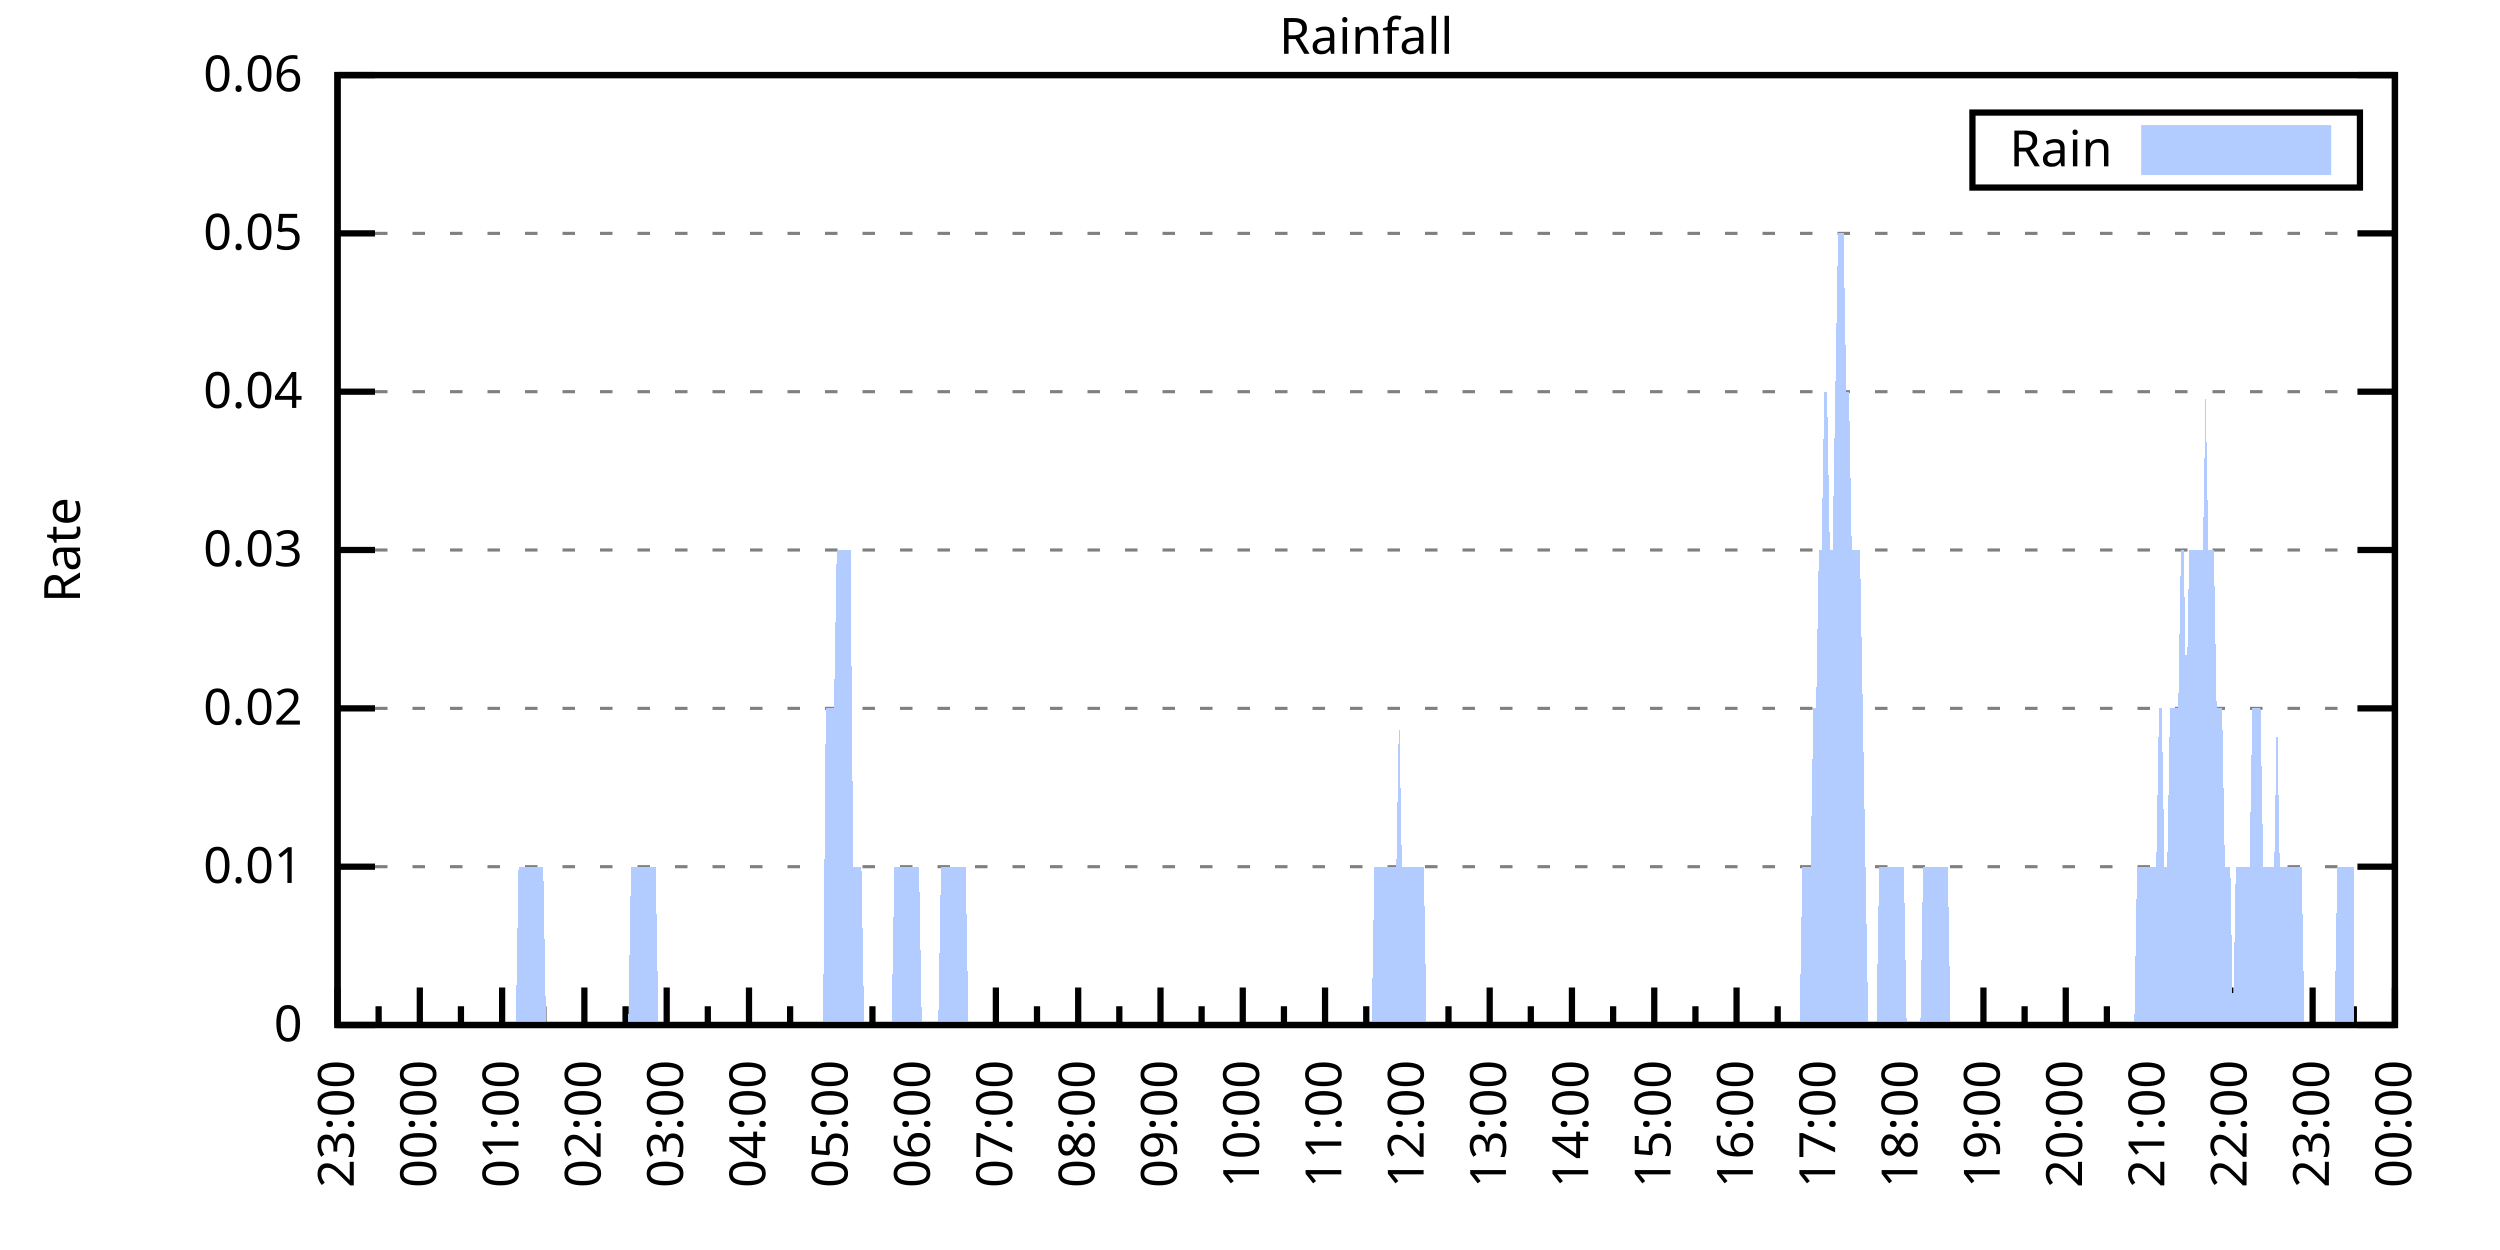
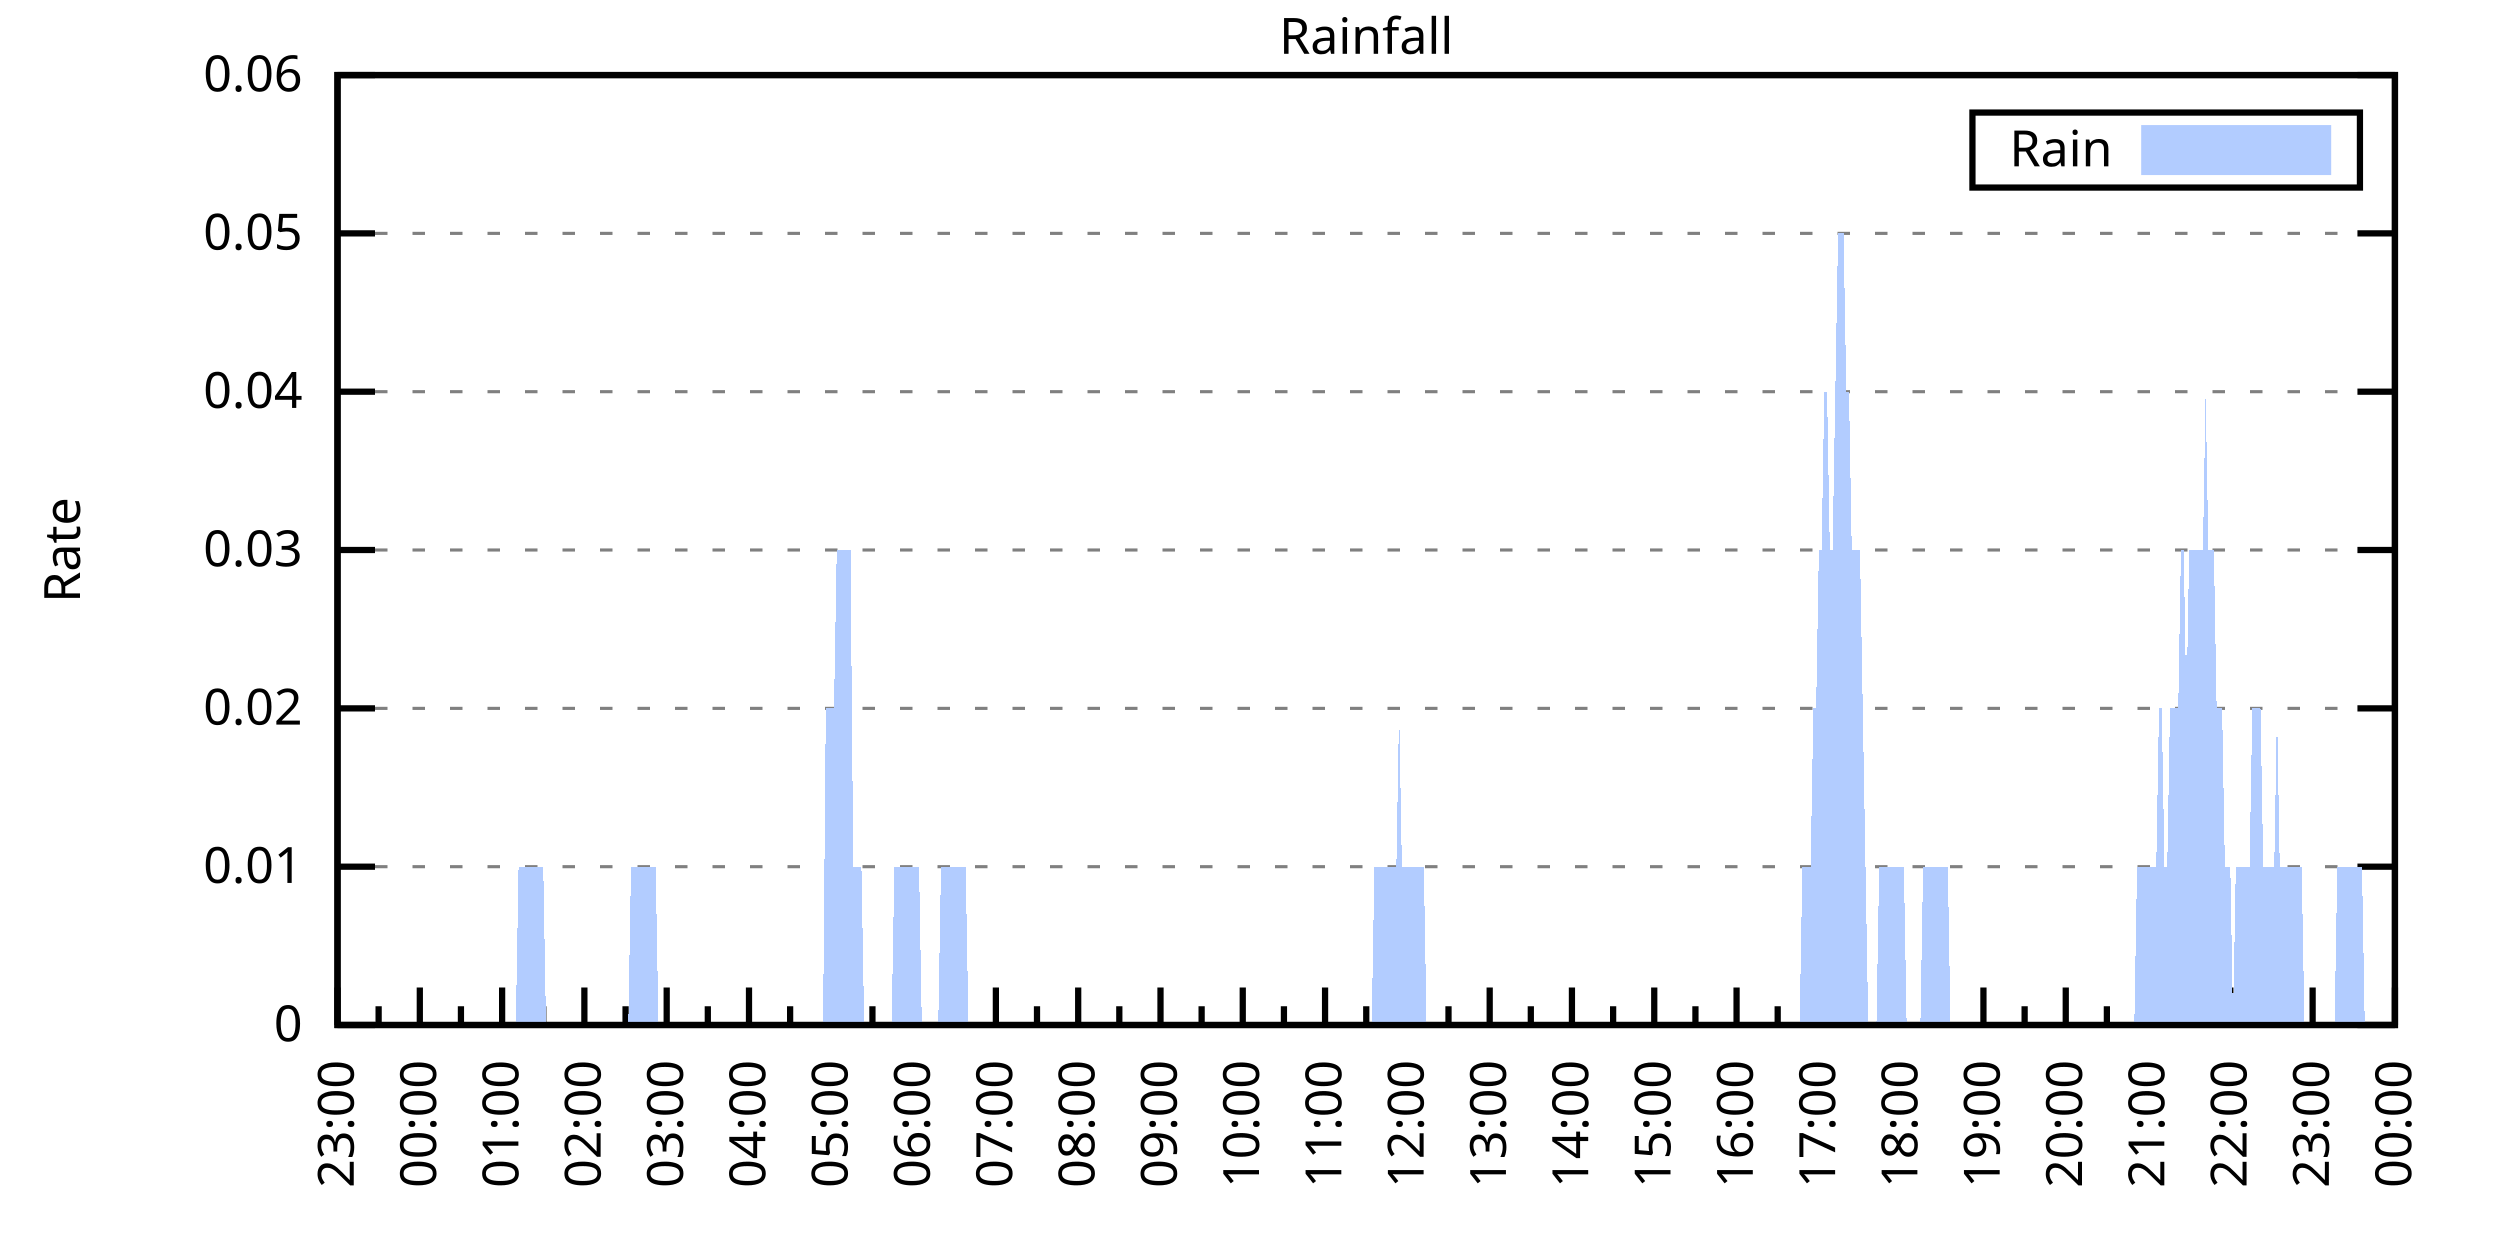
<svg xmlns="http://www.w3.org/2000/svg" xmlns:xlink="http://www.w3.org/1999/xlink" width="400" height="200" viewBox="0 0 400 200">
  <g id="gnuplot_canvas">
    <rect x="0" y="0" width="400" height="200" fill="none" />
    <defs>
      <circle id="gpDot" r="0.5" stroke-width="0.5" stroke="currentColor" />
      <path id="gpPt0" stroke-width="0.333" stroke="currentColor" d="M-1,0 h2 M0,-1 v2" />
      <path id="gpPt1" stroke-width="0.333" stroke="currentColor" d="M-1,-1 L1,1 M1,-1 L-1,1" />
      <path id="gpPt2" stroke-width="0.333" stroke="currentColor" d="M-1,0 L1,0 M0,-1 L0,1 M-1,-1 L1,1 M-1,1 L1,-1" />
      <rect id="gpPt3" stroke-width="0.333" stroke="currentColor" x="-1" y="-1" width="2" height="2" />
      <rect id="gpPt4" stroke-width="0.333" stroke="currentColor" fill="currentColor" x="-1" y="-1" width="2" height="2" />
      <circle id="gpPt5" stroke-width="0.333" stroke="currentColor" cx="0" cy="0" r="1" />
      <use xlink:href="#gpPt5" id="gpPt6" fill="currentColor" stroke="none" />
      <path id="gpPt7" stroke-width="0.333" stroke="currentColor" d="M0,-1.33 L-1.33,0.67 L1.33,0.67 z" />
      <use xlink:href="#gpPt7" id="gpPt8" fill="currentColor" stroke="none" />
      <use xlink:href="#gpPt7" id="gpPt9" stroke="currentColor" transform="rotate(180)" />
      <use xlink:href="#gpPt9" id="gpPt10" fill="currentColor" stroke="none" />
      <use xlink:href="#gpPt3" id="gpPt11" stroke="currentColor" transform="rotate(45)" />
      <use xlink:href="#gpPt11" id="gpPt12" fill="currentColor" stroke="none" />
      <path id="gpPt13" stroke-width="0.333" stroke="currentColor" d="M0,1.330 L1.265,0.411 L0.782,-1.067 L-0.782,-1.076 L-1.265,0.411 z" />
      <use xlink:href="#gpPt13" id="gpPt14" fill="currentColor" stroke="none" />
      <filter id="textbox" filterUnits="objectBoundingBox" x="0" y="0" height="1" width="1">
        <feFlood flood-color="white" flood-opacity="1" result="bgnd" />
        <feComposite in="SourceGraphic" in2="bgnd" operator="atop" />
      </filter>
      <filter id="greybox" filterUnits="objectBoundingBox" x="0" y="0" height="1" width="1">
        <feFlood flood-color="lightgrey" flood-opacity="1" result="grey" />
        <feComposite in="SourceGraphic" in2="grey" operator="atop" />
      </filter>
    </defs>
    <g fill="none" color="white" stroke="currentColor" stroke-width="1.00" stroke-linecap="butt" stroke-linejoin="miter">
</g>
    <g fill="none" color="black" stroke="currentColor" stroke-width="1.00" stroke-linecap="butt" stroke-linejoin="miter">
      <g stroke="none" shape-rendering="crispEdges">
        <polygon fill="rgb(255, 255, 255)" points="54.00,164.00 383.18,164.00 383.18,12.02 54.00,12.02 " />
      </g>
    </g>
    <g fill="none" color="black" stroke="currentColor" stroke-width="1.00" stroke-linecap="butt" stroke-linejoin="miter">
</g>
    <g fill="none" color="black" stroke="black" stroke-width="0.50" stroke-linecap="butt" stroke-linejoin="miter">
</g>
    <g fill="none" color="gray" stroke="currentColor" stroke-width="0.50" stroke-linecap="butt" stroke-linejoin="miter">
      <path stroke="gray" stroke-dasharray="2,4" class="gridline" d="M54.00,164.00 L383.19,164.00  " />
    </g>
    <g fill="none" color="gray" stroke="gray" stroke-width="1.00" stroke-linecap="butt" stroke-linejoin="miter">
</g>
    <g fill="none" color="black" stroke="currentColor" stroke-width="1.00" stroke-linecap="butt" stroke-linejoin="miter">
      <path stroke="black" d="M54.00,164.00 L60.00,164.00 M383.19,164.00 L377.19,164.00  " />
      <g transform="translate(48.40,166.60)" stroke="none" fill="black" font-family="Sans" font-size="8.00" text-anchor="end">
        <text>
          <tspan font-family="Sans"> 0</tspan>
        </text>
      </g>
    </g>
    <g fill="none" color="black" stroke="currentColor" stroke-width="1.00" stroke-linecap="butt" stroke-linejoin="miter">
</g>
    <g fill="none" color="black" stroke="black" stroke-width="0.50" stroke-linecap="butt" stroke-linejoin="miter">
</g>
    <g fill="none" color="gray" stroke="currentColor" stroke-width="0.50" stroke-linecap="butt" stroke-linejoin="miter">
      <path stroke="gray" stroke-dasharray="2,4" class="gridline" d="M54.00,138.67 L383.19,138.67  " />
    </g>
    <g fill="none" color="gray" stroke="gray" stroke-width="1.00" stroke-linecap="butt" stroke-linejoin="miter">
</g>
    <g fill="none" color="black" stroke="currentColor" stroke-width="1.00" stroke-linecap="butt" stroke-linejoin="miter">
      <path stroke="black" d="M54.00,138.67 L60.00,138.67 M383.19,138.67 L377.19,138.67  " />
      <g transform="translate(48.40,141.27)" stroke="none" fill="black" font-family="Sans" font-size="8.00" text-anchor="end">
        <text>
          <tspan font-family="Sans"> 0.01</tspan>
        </text>
      </g>
    </g>
    <g fill="none" color="black" stroke="currentColor" stroke-width="1.00" stroke-linecap="butt" stroke-linejoin="miter">
</g>
    <g fill="none" color="black" stroke="black" stroke-width="0.50" stroke-linecap="butt" stroke-linejoin="miter">
</g>
    <g fill="none" color="gray" stroke="currentColor" stroke-width="0.50" stroke-linecap="butt" stroke-linejoin="miter">
      <path stroke="gray" stroke-dasharray="2,4" class="gridline" d="M54.00,113.34 L383.19,113.34  " />
    </g>
    <g fill="none" color="gray" stroke="gray" stroke-width="1.00" stroke-linecap="butt" stroke-linejoin="miter">
</g>
    <g fill="none" color="black" stroke="currentColor" stroke-width="1.00" stroke-linecap="butt" stroke-linejoin="miter">
      <path stroke="black" d="M54.00,113.34 L60.00,113.34 M383.19,113.34 L377.19,113.34  " />
      <g transform="translate(48.40,115.94)" stroke="none" fill="black" font-family="Sans" font-size="8.00" text-anchor="end">
        <text>
          <tspan font-family="Sans"> 0.02</tspan>
        </text>
      </g>
    </g>
    <g fill="none" color="black" stroke="currentColor" stroke-width="1.00" stroke-linecap="butt" stroke-linejoin="miter">
</g>
    <g fill="none" color="black" stroke="black" stroke-width="0.50" stroke-linecap="butt" stroke-linejoin="miter">
</g>
    <g fill="none" color="gray" stroke="currentColor" stroke-width="0.50" stroke-linecap="butt" stroke-linejoin="miter">
      <path stroke="gray" stroke-dasharray="2,4" class="gridline" d="M54.00,88.00 L383.19,88.00  " />
    </g>
    <g fill="none" color="gray" stroke="gray" stroke-width="1.00" stroke-linecap="butt" stroke-linejoin="miter">
</g>
    <g fill="none" color="black" stroke="currentColor" stroke-width="1.00" stroke-linecap="butt" stroke-linejoin="miter">
      <path stroke="black" d="M54.00,88.00 L60.00,88.00 M383.19,88.00 L377.19,88.00  " />
      <g transform="translate(48.40,90.60)" stroke="none" fill="black" font-family="Sans" font-size="8.00" text-anchor="end">
        <text>
          <tspan font-family="Sans"> 0.03</tspan>
        </text>
      </g>
    </g>
    <g fill="none" color="black" stroke="currentColor" stroke-width="1.00" stroke-linecap="butt" stroke-linejoin="miter">
</g>
    <g fill="none" color="black" stroke="black" stroke-width="0.50" stroke-linecap="butt" stroke-linejoin="miter">
</g>
    <g fill="none" color="gray" stroke="currentColor" stroke-width="0.50" stroke-linecap="butt" stroke-linejoin="miter">
      <path stroke="gray" stroke-dasharray="2,4" class="gridline" d="M54.00,62.67 L383.19,62.67  " />
    </g>
    <g fill="none" color="gray" stroke="gray" stroke-width="1.00" stroke-linecap="butt" stroke-linejoin="miter">
</g>
    <g fill="none" color="black" stroke="currentColor" stroke-width="1.00" stroke-linecap="butt" stroke-linejoin="miter">
      <path stroke="black" d="M54.00,62.67 L60.00,62.67 M383.19,62.67 L377.19,62.67  " />
      <g transform="translate(48.40,65.27)" stroke="none" fill="black" font-family="Sans" font-size="8.00" text-anchor="end">
        <text>
          <tspan font-family="Sans"> 0.04</tspan>
        </text>
      </g>
    </g>
    <g fill="none" color="black" stroke="currentColor" stroke-width="1.00" stroke-linecap="butt" stroke-linejoin="miter">
</g>
    <g fill="none" color="black" stroke="black" stroke-width="0.50" stroke-linecap="butt" stroke-linejoin="miter">
</g>
    <g fill="none" color="gray" stroke="currentColor" stroke-width="0.50" stroke-linecap="butt" stroke-linejoin="miter">
      <path stroke="gray" stroke-dasharray="2,4" class="gridline" d="M54.00,37.34 L383.19,37.34  " />
    </g>
    <g fill="none" color="gray" stroke="gray" stroke-width="1.00" stroke-linecap="butt" stroke-linejoin="miter">
</g>
    <g fill="none" color="black" stroke="currentColor" stroke-width="1.00" stroke-linecap="butt" stroke-linejoin="miter">
      <path stroke="black" d="M54.00,37.34 L60.00,37.34 M383.19,37.34 L377.19,37.34  " />
      <g transform="translate(48.40,39.94)" stroke="none" fill="black" font-family="Sans" font-size="8.00" text-anchor="end">
        <text>
          <tspan font-family="Sans"> 0.05</tspan>
        </text>
      </g>
    </g>
    <g fill="none" color="black" stroke="currentColor" stroke-width="1.00" stroke-linecap="butt" stroke-linejoin="miter">
</g>
    <g fill="none" color="black" stroke="black" stroke-width="0.50" stroke-linecap="butt" stroke-linejoin="miter">
</g>
    <g fill="none" color="gray" stroke="currentColor" stroke-width="0.50" stroke-linecap="butt" stroke-linejoin="miter">
      <path stroke="gray" stroke-dasharray="2,4" class="gridline" d="M54.00,12.01 L383.19,12.01  " />
    </g>
    <g fill="none" color="gray" stroke="gray" stroke-width="1.00" stroke-linecap="butt" stroke-linejoin="miter">
</g>
    <g fill="none" color="black" stroke="currentColor" stroke-width="1.00" stroke-linecap="butt" stroke-linejoin="miter">
      <path stroke="black" d="M54.00,12.01 L60.00,12.01 M383.19,12.01 L377.19,12.01  " />
      <g transform="translate(48.40,14.61)" stroke="none" fill="black" font-family="Sans" font-size="8.00" text-anchor="end">
        <text>
          <tspan font-family="Sans"> 0.06</tspan>
        </text>
      </g>
    </g>
    <g fill="none" color="black" stroke="currentColor" stroke-width="1.00" stroke-linecap="butt" stroke-linejoin="miter">
      <path stroke="black" d="M54.00,164.00 L54.00,158.00  " />
      <g transform="translate(56.60,169.60) rotate(270)" stroke="none" fill="black" font-family="Sans" font-size="8.00" text-anchor="end">
        <text>
          <tspan font-family="Sans">23:00</tspan>
        </text>
      </g>
    </g>
    <g fill="none" color="black" stroke="currentColor" stroke-width="1.00" stroke-linecap="butt" stroke-linejoin="miter">
      <path stroke="black" d="M60.58,164.00 L60.58,161.00 M67.17,164.00 L67.17,158.00  " />
      <g transform="translate(69.77,169.60) rotate(270)" stroke="none" fill="black" font-family="Sans" font-size="8.00" text-anchor="end">
        <text>
          <tspan font-family="Sans">00:00</tspan>
        </text>
      </g>
    </g>
    <g fill="none" color="black" stroke="currentColor" stroke-width="1.00" stroke-linecap="butt" stroke-linejoin="miter">
      <path stroke="black" d="M73.75,164.00 L73.75,161.00 M80.34,164.00 L80.34,158.00  " />
      <g transform="translate(82.94,169.60) rotate(270)" stroke="none" fill="black" font-family="Sans" font-size="8.00" text-anchor="end">
        <text>
          <tspan font-family="Sans">01:00</tspan>
        </text>
      </g>
    </g>
    <g fill="none" color="black" stroke="currentColor" stroke-width="1.00" stroke-linecap="butt" stroke-linejoin="miter">
      <path stroke="black" d="M86.92,164.00 L86.92,161.00 M93.50,164.00 L93.50,158.00  " />
      <g transform="translate(96.10,169.60) rotate(270)" stroke="none" fill="black" font-family="Sans" font-size="8.00" text-anchor="end">
        <text>
          <tspan font-family="Sans">02:00</tspan>
        </text>
      </g>
    </g>
    <g fill="none" color="black" stroke="currentColor" stroke-width="1.00" stroke-linecap="butt" stroke-linejoin="miter">
      <path stroke="black" d="M100.09,164.00 L100.09,161.00 M106.67,164.00 L106.67,158.00  " />
      <g transform="translate(109.27,169.60) rotate(270)" stroke="none" fill="black" font-family="Sans" font-size="8.00" text-anchor="end">
        <text>
          <tspan font-family="Sans">03:00</tspan>
        </text>
      </g>
    </g>
    <g fill="none" color="black" stroke="currentColor" stroke-width="1.00" stroke-linecap="butt" stroke-linejoin="miter">
      <path stroke="black" d="M113.25,164.00 L113.25,161.00 M119.84,164.00 L119.84,158.00  " />
      <g transform="translate(122.44,169.60) rotate(270)" stroke="none" fill="black" font-family="Sans" font-size="8.00" text-anchor="end">
        <text>
          <tspan font-family="Sans">04:00</tspan>
        </text>
      </g>
    </g>
    <g fill="none" color="black" stroke="currentColor" stroke-width="1.00" stroke-linecap="butt" stroke-linejoin="miter">
      <path stroke="black" d="M126.42,164.00 L126.42,161.00 M133.01,164.00 L133.01,158.00  " />
      <g transform="translate(135.61,169.60) rotate(270)" stroke="none" fill="black" font-family="Sans" font-size="8.00" text-anchor="end">
        <text>
          <tspan font-family="Sans">05:00</tspan>
        </text>
      </g>
    </g>
    <g fill="none" color="black" stroke="currentColor" stroke-width="1.00" stroke-linecap="butt" stroke-linejoin="miter">
      <path stroke="black" d="M139.59,164.00 L139.59,161.00 M146.17,164.00 L146.17,158.00  " />
      <g transform="translate(148.77,169.60) rotate(270)" stroke="none" fill="black" font-family="Sans" font-size="8.00" text-anchor="end">
        <text>
          <tspan font-family="Sans">06:00</tspan>
        </text>
      </g>
    </g>
    <g fill="none" color="black" stroke="currentColor" stroke-width="1.00" stroke-linecap="butt" stroke-linejoin="miter">
      <path stroke="black" d="M152.76,164.00 L152.76,161.00 M159.34,164.00 L159.34,158.00  " />
      <g transform="translate(161.94,169.60) rotate(270)" stroke="none" fill="black" font-family="Sans" font-size="8.00" text-anchor="end">
        <text>
          <tspan font-family="Sans">07:00</tspan>
        </text>
      </g>
    </g>
    <g fill="none" color="black" stroke="currentColor" stroke-width="1.00" stroke-linecap="butt" stroke-linejoin="miter">
      <path stroke="black" d="M165.92,164.00 L165.92,161.00 M172.51,164.00 L172.51,158.00  " />
      <g transform="translate(175.11,169.60) rotate(270)" stroke="none" fill="black" font-family="Sans" font-size="8.00" text-anchor="end">
        <text>
          <tspan font-family="Sans">08:00</tspan>
        </text>
      </g>
    </g>
    <g fill="none" color="black" stroke="currentColor" stroke-width="1.00" stroke-linecap="butt" stroke-linejoin="miter">
      <path stroke="black" d="M179.09,164.00 L179.09,161.00 M185.68,164.00 L185.68,158.00  " />
      <g transform="translate(188.28,169.60) rotate(270)" stroke="none" fill="black" font-family="Sans" font-size="8.00" text-anchor="end">
        <text>
          <tspan font-family="Sans">09:00</tspan>
        </text>
      </g>
    </g>
    <g fill="none" color="black" stroke="currentColor" stroke-width="1.00" stroke-linecap="butt" stroke-linejoin="miter">
      <path stroke="black" d="M192.26,164.00 L192.26,161.00 M198.84,164.00 L198.84,158.00  " />
      <g transform="translate(201.44,169.60) rotate(270)" stroke="none" fill="black" font-family="Sans" font-size="8.00" text-anchor="end">
        <text>
          <tspan font-family="Sans">10:00</tspan>
        </text>
      </g>
    </g>
    <g fill="none" color="black" stroke="currentColor" stroke-width="1.00" stroke-linecap="butt" stroke-linejoin="miter">
      <path stroke="black" d="M205.43,164.00 L205.43,161.00 M212.01,164.00 L212.01,158.00  " />
      <g transform="translate(214.61,169.60) rotate(270)" stroke="none" fill="black" font-family="Sans" font-size="8.00" text-anchor="end">
        <text>
          <tspan font-family="Sans">11:00</tspan>
        </text>
      </g>
    </g>
    <g fill="none" color="black" stroke="currentColor" stroke-width="1.00" stroke-linecap="butt" stroke-linejoin="miter">
      <path stroke="black" d="M218.60,164.00 L218.60,161.00 M225.18,164.00 L225.18,158.00  " />
      <g transform="translate(227.78,169.60) rotate(270)" stroke="none" fill="black" font-family="Sans" font-size="8.00" text-anchor="end">
        <text>
          <tspan font-family="Sans">12:00</tspan>
        </text>
      </g>
    </g>
    <g fill="none" color="black" stroke="currentColor" stroke-width="1.00" stroke-linecap="butt" stroke-linejoin="miter">
      <path stroke="black" d="M231.76,164.00 L231.76,161.00 M238.35,164.00 L238.35,158.00  " />
      <g transform="translate(240.95,169.60) rotate(270)" stroke="none" fill="black" font-family="Sans" font-size="8.00" text-anchor="end">
        <text>
          <tspan font-family="Sans">13:00</tspan>
        </text>
      </g>
    </g>
    <g fill="none" color="black" stroke="currentColor" stroke-width="1.00" stroke-linecap="butt" stroke-linejoin="miter">
      <path stroke="black" d="M244.93,164.00 L244.93,161.00 M251.51,164.00 L251.51,158.00  " />
      <g transform="translate(254.11,169.60) rotate(270)" stroke="none" fill="black" font-family="Sans" font-size="8.00" text-anchor="end">
        <text>
          <tspan font-family="Sans">14:00</tspan>
        </text>
      </g>
    </g>
    <g fill="none" color="black" stroke="currentColor" stroke-width="1.00" stroke-linecap="butt" stroke-linejoin="miter">
      <path stroke="black" d="M258.10,164.00 L258.10,161.00 M264.68,164.00 L264.68,158.00  " />
      <g transform="translate(267.28,169.60) rotate(270)" stroke="none" fill="black" font-family="Sans" font-size="8.00" text-anchor="end">
        <text>
          <tspan font-family="Sans">15:00</tspan>
        </text>
      </g>
    </g>
    <g fill="none" color="black" stroke="currentColor" stroke-width="1.00" stroke-linecap="butt" stroke-linejoin="miter">
      <path stroke="black" d="M271.27,164.00 L271.27,161.00 M277.85,164.00 L277.85,158.00  " />
      <g transform="translate(280.45,169.60) rotate(270)" stroke="none" fill="black" font-family="Sans" font-size="8.00" text-anchor="end">
        <text>
          <tspan font-family="Sans">16:00</tspan>
        </text>
      </g>
    </g>
    <g fill="none" color="black" stroke="currentColor" stroke-width="1.00" stroke-linecap="butt" stroke-linejoin="miter">
      <path stroke="black" d="M284.43,164.00 L284.43,161.00 M291.02,164.00 L291.02,158.00  " />
      <g transform="translate(293.62,169.60) rotate(270)" stroke="none" fill="black" font-family="Sans" font-size="8.00" text-anchor="end">
        <text>
          <tspan font-family="Sans">17:00</tspan>
        </text>
      </g>
    </g>
    <g fill="none" color="black" stroke="currentColor" stroke-width="1.00" stroke-linecap="butt" stroke-linejoin="miter">
      <path stroke="black" d="M297.60,164.00 L297.60,161.00 M304.18,164.00 L304.18,158.00  " />
      <g transform="translate(306.78,169.60) rotate(270)" stroke="none" fill="black" font-family="Sans" font-size="8.00" text-anchor="end">
        <text>
          <tspan font-family="Sans">18:00</tspan>
        </text>
      </g>
    </g>
    <g fill="none" color="black" stroke="currentColor" stroke-width="1.00" stroke-linecap="butt" stroke-linejoin="miter">
      <path stroke="black" d="M310.77,164.00 L310.77,161.00 M317.35,164.00 L317.35,158.00  " />
      <g transform="translate(319.95,169.60) rotate(270)" stroke="none" fill="black" font-family="Sans" font-size="8.00" text-anchor="end">
        <text>
          <tspan font-family="Sans">19:00</tspan>
        </text>
      </g>
    </g>
    <g fill="none" color="black" stroke="currentColor" stroke-width="1.00" stroke-linecap="butt" stroke-linejoin="miter">
      <path stroke="black" d="M323.94,164.00 L323.94,161.00 M330.52,164.00 L330.52,158.00  " />
      <g transform="translate(333.12,169.60) rotate(270)" stroke="none" fill="black" font-family="Sans" font-size="8.00" text-anchor="end">
        <text>
          <tspan font-family="Sans">20:00</tspan>
        </text>
      </g>
    </g>
    <g fill="none" color="black" stroke="currentColor" stroke-width="1.00" stroke-linecap="butt" stroke-linejoin="miter">
      <path stroke="black" d="M337.10,164.00 L337.10,161.00 M343.69,164.00 L343.69,158.00  " />
      <g transform="translate(346.29,169.60) rotate(270)" stroke="none" fill="black" font-family="Sans" font-size="8.00" text-anchor="end">
        <text>
          <tspan font-family="Sans">21:00</tspan>
        </text>
      </g>
    </g>
    <g fill="none" color="black" stroke="currentColor" stroke-width="1.00" stroke-linecap="butt" stroke-linejoin="miter">
      <path stroke="black" d="M350.27,164.00 L350.27,161.00 M356.85,164.00 L356.85,158.00  " />
      <g transform="translate(359.45,169.60) rotate(270)" stroke="none" fill="black" font-family="Sans" font-size="8.00" text-anchor="end">
        <text>
          <tspan font-family="Sans">22:00</tspan>
        </text>
      </g>
    </g>
    <g fill="none" color="black" stroke="currentColor" stroke-width="1.00" stroke-linecap="butt" stroke-linejoin="miter">
      <path stroke="black" d="M363.44,164.00 L363.44,161.00 M370.02,164.00 L370.02,158.00  " />
      <g transform="translate(372.62,169.60) rotate(270)" stroke="none" fill="black" font-family="Sans" font-size="8.00" text-anchor="end">
        <text>
          <tspan font-family="Sans">23:00</tspan>
        </text>
      </g>
    </g>
    <g fill="none" color="black" stroke="currentColor" stroke-width="1.00" stroke-linecap="butt" stroke-linejoin="miter">
      <path stroke="black" d="M376.61,164.00 L376.61,161.00 M383.19,164.00 L383.19,158.00  " />
      <g transform="translate(385.79,169.60) rotate(270)" stroke="none" fill="black" font-family="Sans" font-size="8.00" text-anchor="end">
        <text>
          <tspan font-family="Sans">00:00</tspan>
        </text>
      </g>
    </g>
    <g fill="none" color="black" stroke="currentColor" stroke-width="1.00" stroke-linecap="butt" stroke-linejoin="miter">
</g>
    <g fill="none" color="black" stroke="currentColor" stroke-width="1.00" stroke-linecap="butt" stroke-linejoin="miter">
      <path stroke="black" d="M54.00,12.01 L54.00,164.00 L383.19,164.00 L383.19,12.01 L54.00,12.01 Z  " />
    </g>
    <g fill="none" color="black" stroke="currentColor" stroke-width="1.00" stroke-linecap="butt" stroke-linejoin="miter">
      <g transform="translate(12.80,88.01) rotate(270)" stroke="none" fill="black" font-family="Sans" font-size="8.00" text-anchor="middle">
        <text>
          <tspan font-family="Sans">Rate</tspan>
        </text>
      </g>
    </g>
    <g fill="none" color="black" stroke="currentColor" stroke-width="1.00" stroke-linecap="butt" stroke-linejoin="miter">
</g>
    <g fill="none" color="black" stroke="currentColor" stroke-width="1.00" stroke-linecap="butt" stroke-linejoin="miter">
      <path stroke="black" d="M315.59,30.01 L315.59,18.01 L377.59,18.01 L377.59,30.01 L315.59,30.01 Z  " />
    </g>
    <g id="Rainfall_plot_1">
      <g fill="none" color="white" stroke="black" stroke-width="2.00" stroke-linecap="butt" stroke-linejoin="miter">
</g>
      <g fill="none" color="black" stroke="currentColor" stroke-width="2.00" stroke-linecap="butt" stroke-linejoin="miter">
        <g transform="translate(337.99,26.61)" stroke="none" fill="black" font-family="Sans" font-size="8.00" text-anchor="end">
          <text>
            <tspan font-family="Sans">Rain</tspan>
          </text>
        </g>
      </g>
      <g fill="none" color="black" stroke="currentColor" stroke-width="2.00" stroke-linecap="butt" stroke-linejoin="miter">
        <g stroke="none" shape-rendering="crispEdges">
          <polygon fill="rgb(178, 204, 255)" points="343.59,27.01 371.99,27.01 371.99,21.01 343.59,21.01 " />
        </g>
        <path stroke="rgb(178, 204, 255)" d="M343.59,27.01 L371.99,27.01 L371.99,21.01 L343.59,21.01 L343.59,27.01 Z  " />
      </g>
      <g fill="none" color="black" stroke="currentColor" stroke-width="2.00" stroke-linecap="butt" stroke-linejoin="miter">
        <g stroke="none" shape-rendering="crispEdges">
-           <polygon fill="rgb(178, 204, 255)" points="61.02,164.00 61.46,164.00 61.90,164.00 62.34,164.00 62.78,164.00 63.22,164.00 63.66,164.00 64.10,164.00 64.53,164.00 64.97,164.00 65.41,164.00 65.85,164.00 66.29,164.00 66.73,164.00 67.17,164.00 67.61,164.00 68.05,164.00 68.48,164.00 68.92,164.00 69.36,164.00 69.80,164.00 70.24,164.00 70.68,164.00 71.12,164.00 71.56,164.00 72.00,164.00 72.43,164.00 72.87,164.00 73.31,164.00 73.75,164.00 74.19,164.00 74.63,164.00 75.07,164.00 75.51,164.00 75.95,164.00 76.38,164.00 76.82,164.00 77.26,164.00 77.70,164.00 78.14,164.00 78.58,164.00 79.02,164.00 79.46,164.00 79.90,164.00 80.34,164.00 80.77,164.00 81.21,164.00 81.65,164.00 82.09,164.00 82.53,164.00 82.97,138.67 83.41,138.67 83.85,138.67 84.29,138.67 84.72,138.67 85.16,138.67 85.60,138.67 86.04,138.67 86.48,138.67 86.92,138.67 87.36,164.00 87.80,164.00 88.24,164.00 88.67,164.00 89.11,164.00 89.55,164.00 89.99,164.00 90.43,164.00 90.87,164.00 91.31,164.00 91.75,164.00 92.19,164.00 92.62,164.00 93.06,164.00 93.50,164.00 93.94,164.00 94.38,164.00 94.82,164.00 95.26,164.00 95.70,164.00 96.14,164.00 96.58,164.00 97.01,164.00 97.45,164.00 97.89,164.00 98.33,164.00 98.77,164.00 99.21,164.00 99.65,164.00 100.09,164.00 100.53,164.00 100.96,138.67 101.40,138.67 101.84,138.67 102.28,138.67 102.72,138.67 103.16,138.67 103.60,138.67 104.04,138.67 104.48,138.67 104.91,138.67 105.35,164.00 105.79,164.00 106.23,164.00 106.67,164.00 107.11,164.00 107.55,164.00 107.99,164.00 108.43,164.00 108.87,164.00 109.30,164.00 109.74,164.00 110.18,164.00 110.62,164.00 111.06,164.00 111.50,164.00 111.94,164.00 112.38,164.00 112.82,164.00 113.25,164.00 113.69,164.00 114.13,164.00 114.57,164.00 115.01,164.00 115.45,164.00 115.89,164.00 116.33,164.00 116.77,164.00 117.20,164.00 117.64,164.00 118.08,164.00 118.52,164.00 118.96,164.00 119.40,164.00 119.84,164.00 120.28,164.00 120.72,164.00 121.15,164.00 121.59,164.00 122.03,164.00 122.47,164.00 122.91,164.00 123.35,164.00 123.79,164.00 124.23,164.00 124.67,164.00 125.11,164.00 125.54,164.00 125.98,164.00 126.42,164.00 126.86,164.00 127.30,164.00 127.74,164.00 128.18,164.00 128.62,164.00 129.06,164.00 129.49,164.00 129.93,164.00 130.37,164.00 130.81,164.00 131.25,164.00 131.69,164.00 132.13,113.34 132.57,113.34 133.01,113.34 133.44,113.34 133.88,88.00 134.32,88.00 134.76,88.00 135.20,88.00 135.64,88.00 136.08,88.00 136.52,138.67 136.96,138.67 137.39,138.67 137.83,138.67 138.27,164.00 138.71,164.00 139.15,164.00 139.59,164.00 140.03,164.00 140.47,164.00 140.91,164.00 141.35,164.00 141.78,164.00 142.22,164.00 142.66,164.00 143.10,138.67 143.54,138.67 143.98,138.67 144.42,138.67 144.86,138.67 145.30,138.67 145.73,138.67 146.17,138.67 146.61,138.67 147.05,138.67 147.49,164.00 147.93,164.00 148.37,164.00 148.81,164.00 149.25,164.00 149.68,164.00 150.12,164.00 150.56,138.67 151.00,138.67 151.44,138.67 151.88,138.67 152.32,138.67 152.76,138.67 153.20,138.67 153.63,138.67 154.07,138.67 154.51,138.67 154.95,164.00 155.39,164.00 155.83,164.00 156.27,164.00 156.71,164.00 157.15,164.00 157.59,164.00 158.02,164.00 158.46,164.00 158.90,164.00 159.34,164.00 159.78,164.00 160.22,164.00 160.66,164.00 161.10,164.00 161.54,164.00 161.97,164.00 162.41,164.00 162.85,164.00 163.29,164.00 163.73,164.00 164.17,164.00 164.61,164.00 165.05,164.00 165.49,164.00 165.92,164.00 166.36,164.00 166.80,164.00 167.24,164.00 167.68,164.00 168.12,164.00 168.56,164.00 169.00,164.00 169.44,164.00 169.87,164.00 170.31,164.00 170.75,164.00 171.19,164.00 171.63,164.00 172.07,164.00 172.51,164.00 172.95,164.00 173.39,164.00 173.83,164.00 174.26,164.00 174.70,164.00 175.14,164.00 175.58,164.00 176.02,164.00 176.46,164.00 176.90,164.00 177.34,164.00 177.78,164.00 178.21,164.00 178.65,164.00 179.09,164.00 179.53,164.00 179.97,164.00 180.41,164.00 180.85,164.00 181.29,164.00 181.73,164.00 182.16,164.00 182.60,164.00 183.04,164.00 183.48,164.00 183.92,164.00 184.36,164.00 184.80,164.00 185.24,164.00 185.68,164.00 186.11,164.00 186.55,164.00 186.99,164.00 187.43,164.00 187.87,164.00 188.31,164.00 188.75,164.00 189.19,164.00 189.63,164.00 190.07,164.00 190.50,164.00 190.94,164.00 191.38,164.00 191.82,164.00 192.26,164.00 192.70,164.00 193.14,164.00 193.58,164.00 194.02,164.00 194.45,164.00 194.89,164.00 195.33,164.00 195.77,164.00 196.21,164.00 196.65,164.00 197.09,164.00 197.53,164.00 197.97,164.00 198.40,164.00 198.84,164.00 199.28,164.00 199.72,164.00 200.16,164.00 200.60,164.00 201.04,164.00 201.48,164.00 201.92,164.00 202.35,164.00 202.79,164.00 203.23,164.00 203.67,164.00 204.11,164.00 204.55,164.00 204.99,164.00 205.43,164.00 205.87,164.00 206.31,164.00 206.74,164.00 207.18,164.00 207.62,164.00 208.06,164.00 208.50,164.00 208.94,164.00 209.38,164.00 209.82,164.00 210.26,164.00 210.69,164.00 211.13,164.00 211.57,164.00 212.01,164.00 212.45,164.00 212.89,164.00 213.33,164.00 213.77,164.00 214.21,164.00 214.64,164.00 215.08,164.00 215.52,164.00 215.96,164.00 216.40,164.00 216.84,164.00 217.28,164.00 217.72,164.00 218.16,164.00 218.60,164.00 219.03,164.00 219.47,164.00 219.91,138.67 220.35,138.67 220.79,138.67 221.23,138.67 221.67,138.67 222.11,138.67 222.55,138.67 222.98,138.67 223.42,138.67 223.86,113.34 224.30,138.67 224.74,138.67 225.18,138.67 225.62,138.67 226.06,138.67 226.50,138.67 226.93,138.67 227.37,138.67 227.81,138.67 228.25,164.00 228.69,164.00 229.13,164.00 229.57,164.00 230.01,164.00 230.45,164.00 230.88,164.00 231.32,164.00 231.76,164.00 232.20,164.00 232.64,164.00 233.08,164.00 233.52,164.00 233.96,164.00 234.40,164.00 234.84,164.00 235.27,164.00 235.71,164.00 236.15,164.00 236.59,164.00 237.03,164.00 237.47,164.00 237.91,164.00 238.35,164.00 238.79,164.00 239.22,164.00 239.66,164.00 240.10,164.00 240.54,164.00 240.98,164.00 241.42,164.00 241.86,164.00 242.30,164.00 242.74,164.00 243.17,164.00 243.61,164.00 244.05,164.00 244.49,164.00 244.93,164.00 245.37,164.00 245.81,164.00 246.25,164.00 246.69,164.00 247.12,164.00 247.56,164.00 248.00,164.00 248.44,164.00 248.88,164.00 249.32,164.00 249.76,164.00 250.20,164.00 250.64,164.00 251.08,164.00 251.51,164.00 251.95,164.00 252.39,164.00 252.83,164.00 253.27,164.00 253.71,164.00 254.15,164.00 254.59,164.00 255.03,164.00 255.46,164.00 255.90,164.00 256.34,164.00 256.78,164.00 257.22,164.00 257.66,164.00 258.10,164.00 258.54,164.00 258.98,164.00 259.41,164.00 259.85,164.00 260.29,164.00 260.73,164.00 261.17,164.00 261.61,164.00 262.05,164.00 262.49,164.00 262.93,164.00 263.36,164.00 263.80,164.00 264.24,164.00 264.68,164.00 265.12,164.00 265.56,164.00 266.00,164.00 266.44,164.00 266.88,164.00 267.32,164.00 267.75,164.00 268.19,164.00 268.63,164.00 269.07,164.00 269.51,164.00 269.95,164.00 270.39,164.00 270.83,164.00 271.27,164.00 271.70,164.00 272.14,164.00 272.58,164.00 273.02,164.00 273.46,164.00 273.90,164.00 274.34,164.00 274.78,164.00 275.22,164.00 275.65,164.00 276.09,164.00 276.53,164.00 276.97,164.00 277.41,164.00 277.85,164.00 278.29,164.00 278.73,164.00 279.17,164.00 279.60,164.00 280.04,164.00 280.48,164.00 280.92,164.00 281.36,164.00 281.80,164.00 282.24,164.00 282.68,164.00 283.12,164.00 283.56,164.00 283.99,164.00 284.43,164.00 284.87,164.00 285.31,164.00 285.75,164.00 286.19,164.00 286.63,164.00 287.07,164.00 287.51,164.00 287.94,164.00 288.38,138.67 288.82,138.67 289.26,138.67 289.70,138.67 290.14,113.34 290.58,113.34 291.02,88.00 291.46,88.00 291.89,62.67 292.33,62.67 292.77,88.00 293.21,88.00 293.65,62.67 294.09,37.34 294.53,37.34 294.97,37.34 295.41,62.67 295.84,62.67 296.28,88.00 296.72,88.00 297.16,88.00 297.60,88.00 298.04,113.34 298.48,138.67 298.92,164.00 299.36,164.00 299.80,164.00 300.23,164.00 300.67,138.67 301.11,138.67 301.55,138.67 301.99,138.67 302.43,138.67 302.87,138.67 303.31,138.67 303.75,138.67 304.18,138.67 304.62,138.67 305.06,164.00 305.50,164.00 305.94,164.00 306.38,164.00 306.82,164.00 307.26,164.00 307.70,138.67 308.13,138.67 308.57,138.67 309.01,138.67 309.45,138.67 309.89,138.67 310.33,138.67 310.77,138.67 311.21,138.67 311.65,138.67 312.08,164.00 312.52,164.00 312.96,164.00 313.40,164.00 313.84,164.00 314.28,164.00 314.72,164.00 315.16,164.00 315.60,164.00 316.04,164.00 316.47,164.00 316.91,164.00 317.35,164.00 317.79,164.00 318.23,164.00 318.67,164.00 319.11,164.00 319.55,164.00 319.99,164.00 320.42,164.00 320.86,164.00 321.30,164.00 321.74,164.00 322.18,164.00 322.62,164.00 323.06,164.00 323.50,164.00 323.94,164.00 324.37,164.00 324.81,164.00 325.25,164.00 325.69,164.00 326.13,164.00 326.57,164.00 327.01,164.00 327.45,164.00 327.89,164.00 328.33,164.00 328.76,164.00 329.20,164.00 329.64,164.00 330.08,164.00 330.52,164.00 330.96,164.00 331.40,164.00 331.84,164.00 332.28,164.00 332.71,164.00 333.15,164.00 333.59,164.00 334.03,164.00 334.47,164.00 334.91,164.00 335.35,164.00 335.79,164.00 336.23,164.00 336.66,164.00 337.10,164.00 337.54,164.00 337.98,164.00 338.42,164.00 338.86,164.00 339.30,164.00 339.74,164.00 340.18,164.00 340.61,164.00 341.05,164.00 341.49,164.00 341.93,138.67 342.37,138.67 342.81,138.67 343.25,138.67 343.69,138.67 344.13,138.67 344.57,138.67 345.00,138.67 345.44,113.34 345.88,113.34 346.32,138.67 346.76,138.67 347.20,113.34 347.64,113.34 348.08,113.34 348.52,113.34 348.95,88.00 349.39,88.00 349.83,113.34 350.27,88.00 350.71,88.00 351.15,88.00 351.59,88.00 352.03,88.00 352.47,88.00 352.90,62.67 353.34,88.00 353.78,88.00 354.22,88.00 354.66,113.34 355.10,113.34 355.54,113.34 355.98,138.67 356.42,138.67 356.85,138.67 357.29,164.00 357.73,138.67 358.17,138.67 358.61,138.67 359.05,138.67 359.49,138.67 359.93,138.67 360.37,113.34 360.81,113.34 361.24,113.34 361.68,113.34 362.12,138.67 362.56,138.67 363.00,138.67 363.44,138.67 363.88,138.67 364.32,113.34 364.76,138.67 365.19,138.67 365.63,138.67 366.07,138.67 366.51,138.67 366.95,138.67 367.39,138.67 367.83,138.67 368.27,138.67 368.71,164.00 369.14,164.00 369.58,164.00 370.02,164.00 370.46,164.00 370.90,164.00 371.34,164.00 371.78,164.00 372.22,164.00 372.66,164.00 373.09,164.00 373.53,164.00 373.97,138.67 374.41,138.67 374.85,138.67 375.29,138.67 375.73,138.67 376.17,138.67 376.61,138.67 376.61,164.00 61.02,164.00 " />
+           <polygon fill="rgb(178, 204, 255)" points="63.22,164.00 63.66,164.00 64.10,164.00 64.53,164.00 64.97,164.00 65.41,164.00 65.85,164.00 66.29,164.00 66.73,164.00 67.17,164.00 67.61,164.00 68.05,164.00 68.48,164.00 68.92,164.00 69.36,164.00 69.80,164.00 70.24,164.00 70.68,164.00 71.12,164.00 71.56,164.00 72.00,164.00 72.43,164.00 72.87,164.00 73.31,164.00 73.75,164.00 74.19,164.00 74.63,164.00 75.07,164.00 75.51,164.00 75.95,164.00 76.38,164.00 76.82,164.00 77.26,164.00 77.70,164.00 78.14,164.00 78.58,164.00 79.02,164.00 79.46,164.00 79.90,164.00 80.34,164.00 80.77,164.00 81.21,164.00 81.65,164.00 82.09,164.00 82.53,164.00 82.97,138.67 83.41,138.67 83.85,138.67 84.29,138.67 84.72,138.67 85.16,138.67 85.60,138.67 86.04,138.67 86.48,138.67 86.92,138.67 87.36,164.00 87.80,164.00 88.24,164.00 88.67,164.00 89.11,164.00 89.55,164.00 89.99,164.00 90.43,164.00 90.87,164.00 91.31,164.00 91.75,164.00 92.19,164.00 92.62,164.00 93.06,164.00 93.50,164.00 93.94,164.00 94.38,164.00 94.82,164.00 95.26,164.00 95.70,164.00 96.14,164.00 96.58,164.00 97.01,164.00 97.45,164.00 97.89,164.00 98.33,164.00 98.77,164.00 99.21,164.00 99.65,164.00 100.09,164.00 100.53,164.00 100.96,138.67 101.40,138.67 101.84,138.67 102.28,138.67 102.72,138.67 103.16,138.67 103.60,138.67 104.04,138.67 104.48,138.67 104.91,138.67 105.35,164.00 105.79,164.00 106.23,164.00 106.67,164.00 107.11,164.00 107.55,164.00 107.99,164.00 108.43,164.00 108.87,164.00 109.30,164.00 109.74,164.00 110.18,164.00 110.62,164.00 111.06,164.00 111.50,164.00 111.94,164.00 112.38,164.00 112.82,164.00 113.25,164.00 113.69,164.00 114.13,164.00 114.57,164.00 115.01,164.00 115.45,164.00 115.89,164.00 116.33,164.00 116.77,164.00 117.20,164.00 117.64,164.00 118.08,164.00 118.52,164.00 118.96,164.00 119.40,164.00 119.84,164.00 120.28,164.00 120.72,164.00 121.15,164.00 121.59,164.00 122.03,164.00 122.47,164.00 122.91,164.00 123.35,164.00 123.79,164.00 124.23,164.00 124.67,164.00 125.11,164.00 125.54,164.00 125.98,164.00 126.42,164.00 126.86,164.00 127.30,164.00 127.74,164.00 128.18,164.00 128.62,164.00 129.06,164.00 129.49,164.00 129.93,164.00 130.37,164.00 130.81,164.00 131.25,164.00 131.69,164.00 132.13,113.34 132.57,113.34 133.01,113.34 133.44,113.34 133.88,88.00 134.32,88.00 134.76,88.00 135.20,88.00 135.64,88.00 136.08,88.00 136.52,138.67 136.96,138.67 137.39,138.67 137.83,138.67 138.27,164.00 138.71,164.00 139.15,164.00 139.59,164.00 140.03,164.00 140.47,164.00 140.91,164.00 141.35,164.00 141.78,164.00 142.22,164.00 142.66,164.00 143.10,138.67 143.54,138.67 143.98,138.67 144.42,138.67 144.86,138.67 145.30,138.67 145.73,138.67 146.17,138.67 146.61,138.67 147.05,138.67 147.49,164.00 147.93,164.00 148.37,164.00 148.81,164.00 149.25,164.00 149.68,164.00 150.12,164.00 150.56,138.67 151.00,138.67 151.44,138.67 151.88,138.67 152.32,138.67 152.76,138.67 153.20,138.67 153.63,138.67 154.07,138.67 154.51,138.67 154.95,164.00 155.39,164.00 155.83,164.00 156.27,164.00 156.71,164.00 157.15,164.00 157.59,164.00 158.02,164.00 158.46,164.00 158.90,164.00 159.34,164.00 159.78,164.00 160.22,164.00 160.66,164.00 161.10,164.00 161.54,164.00 161.97,164.00 162.41,164.00 162.85,164.00 163.29,164.00 163.73,164.00 164.17,164.00 164.61,164.00 165.05,164.00 165.49,164.00 165.92,164.00 166.36,164.00 166.80,164.00 167.24,164.00 167.68,164.00 168.12,164.00 168.56,164.00 169.00,164.00 169.44,164.00 169.87,164.00 170.31,164.00 170.75,164.00 171.19,164.00 171.63,164.00 172.07,164.00 172.51,164.00 172.95,164.00 173.39,164.00 173.83,164.00 174.26,164.00 174.70,164.00 175.14,164.00 175.58,164.00 176.02,164.00 176.46,164.00 176.90,164.00 177.34,164.00 177.78,164.00 178.21,164.00 178.65,164.00 179.09,164.00 179.53,164.00 179.97,164.00 180.41,164.00 180.85,164.00 181.29,164.00 181.73,164.00 182.16,164.00 182.60,164.00 183.04,164.00 183.48,164.00 183.92,164.00 184.36,164.00 184.80,164.00 185.24,164.00 185.68,164.00 186.11,164.00 186.55,164.00 186.99,164.00 187.43,164.00 187.87,164.00 188.31,164.00 188.75,164.00 189.19,164.00 189.63,164.00 190.07,164.00 190.50,164.00 190.94,164.00 191.38,164.00 191.82,164.00 192.26,164.00 192.70,164.00 193.14,164.00 193.58,164.00 194.02,164.00 194.45,164.00 194.89,164.00 195.33,164.00 195.77,164.00 196.21,164.00 196.65,164.00 197.09,164.00 197.53,164.00 197.97,164.00 198.40,164.00 198.84,164.00 199.28,164.00 199.72,164.00 200.16,164.00 200.60,164.00 201.04,164.00 201.48,164.00 201.92,164.00 202.35,164.00 202.79,164.00 203.23,164.00 203.67,164.00 204.11,164.00 204.55,164.00 204.99,164.00 205.43,164.00 205.87,164.00 206.31,164.00 206.74,164.00 207.18,164.00 207.62,164.00 208.06,164.00 208.50,164.00 208.94,164.00 209.38,164.00 209.82,164.00 210.26,164.00 210.69,164.00 211.13,164.00 211.57,164.00 212.01,164.00 212.45,164.00 212.89,164.00 213.33,164.00 213.77,164.00 214.21,164.00 214.64,164.00 215.08,164.00 215.52,164.00 215.96,164.00 216.40,164.00 216.84,164.00 217.28,164.00 217.72,164.00 218.16,164.00 218.60,164.00 219.03,164.00 219.47,164.00 219.91,138.67 220.35,138.67 220.79,138.67 221.23,138.67 221.67,138.67 222.11,138.67 222.55,138.67 222.98,138.67 223.42,138.67 223.86,113.34 224.30,138.67 224.74,138.67 225.18,138.67 225.62,138.67 226.06,138.67 226.50,138.67 226.93,138.67 227.37,138.67 227.81,138.67 228.25,164.00 228.69,164.00 229.13,164.00 229.57,164.00 230.01,164.00 230.45,164.00 230.88,164.00 231.32,164.00 231.76,164.00 232.20,164.00 232.64,164.00 233.08,164.00 233.52,164.00 233.96,164.00 234.40,164.00 234.84,164.00 235.27,164.00 235.71,164.00 236.15,164.00 236.59,164.00 237.03,164.00 237.47,164.00 237.91,164.00 238.35,164.00 238.79,164.00 239.22,164.00 239.66,164.00 240.10,164.00 240.54,164.00 240.98,164.00 241.42,164.00 241.86,164.00 242.30,164.00 242.74,164.00 243.17,164.00 243.61,164.00 244.05,164.00 244.49,164.00 244.93,164.00 245.37,164.00 245.81,164.00 246.25,164.00 246.69,164.00 247.12,164.00 247.56,164.00 248.00,164.00 248.44,164.00 248.88,164.00 249.32,164.00 249.76,164.00 250.20,164.00 250.64,164.00 251.08,164.00 251.51,164.00 251.95,164.00 252.39,164.00 252.83,164.00 253.27,164.00 253.71,164.00 254.15,164.00 254.59,164.00 255.03,164.00 255.46,164.00 255.90,164.00 256.34,164.00 256.78,164.00 257.22,164.00 257.66,164.00 258.10,164.00 258.54,164.00 258.98,164.00 259.41,164.00 259.85,164.00 260.29,164.00 260.73,164.00 261.17,164.00 261.61,164.00 262.05,164.00 262.49,164.00 262.93,164.00 263.36,164.00 263.80,164.00 264.24,164.00 264.68,164.00 265.12,164.00 265.56,164.00 266.00,164.00 266.44,164.00 266.88,164.00 267.32,164.00 267.75,164.00 268.19,164.00 268.63,164.00 269.07,164.00 269.51,164.00 269.95,164.00 270.39,164.00 270.83,164.00 271.27,164.00 271.70,164.00 272.14,164.00 272.58,164.00 273.02,164.00 273.46,164.00 273.90,164.00 274.34,164.00 274.78,164.00 275.22,164.00 275.65,164.00 276.09,164.00 276.53,164.00 276.97,164.00 277.41,164.00 277.85,164.00 278.29,164.00 278.73,164.00 279.17,164.00 279.60,164.00 280.04,164.00 280.48,164.00 280.92,164.00 281.36,164.00 281.80,164.00 282.24,164.00 282.68,164.00 283.12,164.00 283.56,164.00 283.99,164.00 284.43,164.00 284.87,164.00 285.31,164.00 285.75,164.00 286.19,164.00 286.63,164.00 287.07,164.00 287.51,164.00 287.94,164.00 288.38,138.67 288.82,138.67 289.26,138.67 289.70,138.67 290.14,113.34 290.58,113.34 291.02,88.00 291.46,88.00 291.89,62.67 292.33,62.67 292.77,88.00 293.21,88.00 293.65,62.67 294.09,37.34 294.53,37.34 294.97,37.34 295.41,62.67 295.84,62.67 296.28,88.00 296.72,88.00 297.16,88.00 297.60,88.00 298.04,113.34 298.48,138.67 298.92,164.00 299.36,164.00 299.80,164.00 300.23,164.00 300.67,138.67 301.11,138.67 301.55,138.67 301.99,138.67 302.43,138.67 302.87,138.67 303.31,138.67 303.75,138.67 304.18,138.67 304.62,138.67 305.06,164.00 305.50,164.00 305.94,164.00 306.38,164.00 306.82,164.00 307.26,164.00 307.70,138.67 308.13,138.67 308.57,138.67 309.01,138.67 309.45,138.67 309.89,138.67 310.33,138.67 310.77,138.67 311.21,138.67 311.65,138.67 312.08,164.00 312.52,164.00 312.96,164.00 313.40,164.00 313.84,164.00 314.28,164.00 314.72,164.00 315.16,164.00 315.60,164.00 316.04,164.00 316.47,164.00 316.91,164.00 317.35,164.00 317.79,164.00 318.23,164.00 318.67,164.00 319.11,164.00 319.55,164.00 319.99,164.00 320.42,164.00 320.86,164.00 321.30,164.00 321.74,164.00 322.18,164.00 322.62,164.00 323.06,164.00 323.50,164.00 323.94,164.00 324.37,164.00 324.81,164.00 325.25,164.00 325.69,164.00 326.13,164.00 326.57,164.00 327.01,164.00 327.45,164.00 327.89,164.00 328.33,164.00 328.76,164.00 329.20,164.00 329.64,164.00 330.08,164.00 330.52,164.00 330.96,164.00 331.40,164.00 331.84,164.00 332.28,164.00 332.71,164.00 333.15,164.00 333.59,164.00 334.03,164.00 334.47,164.00 334.91,164.00 335.35,164.00 335.79,164.00 336.23,164.00 336.66,164.00 337.10,164.00 337.54,164.00 337.98,164.00 338.42,164.00 338.86,164.00 339.30,164.00 339.74,164.00 340.18,164.00 340.61,164.00 341.05,164.00 341.49,164.00 341.93,138.67 342.37,138.67 342.81,138.67 343.25,138.67 343.69,138.67 344.13,138.67 344.57,138.67 345.00,138.67 345.44,113.34 345.88,113.34 346.32,138.67 346.76,138.67 347.20,113.34 347.64,113.34 348.08,113.34 348.52,113.34 348.95,88.00 349.39,88.00 349.83,113.34 350.27,88.00 350.71,88.00 351.15,88.00 351.59,88.00 352.03,88.00 352.47,88.00 352.90,62.67 353.34,88.00 353.78,88.00 354.22,88.00 354.66,113.34 355.10,113.34 355.54,113.34 355.98,138.67 356.42,138.67 356.85,138.67 357.29,164.00 357.73,138.67 358.17,138.67 358.61,138.67 359.05,138.67 359.49,138.67 359.93,138.67 360.37,113.34 360.81,113.34 361.24,113.34 361.68,113.34 362.12,138.67 362.56,138.67 363.00,138.67 363.44,138.67 363.88,138.67 364.32,113.34 364.76,138.67 365.19,138.67 365.63,138.67 366.07,138.67 366.51,138.67 366.95,138.67 367.39,138.67 367.83,138.67 368.27,138.67 368.71,164.00 369.14,164.00 369.58,164.00 370.02,164.00 370.46,164.00 370.90,164.00 371.34,164.00 371.78,164.00 372.22,164.00 372.66,164.00 373.09,164.00 373.53,164.00 373.97,138.67 374.41,138.67 374.85,138.67 375.29,138.67 375.73,138.67 376.17,138.67 376.61,138.67 377.05,138.67 377.48,138.67 377.92,138.67 378.36,164.00 378.80,164.00 378.80,164.00 63.22,164.00 " />
        </g>
      </g>
    </g>
    <g fill="none" color="black" stroke="currentColor" stroke-width="2.00" stroke-linecap="butt" stroke-linejoin="miter">
</g>
    <g fill="none" color="black" stroke="black" stroke-width="1.00" stroke-linecap="butt" stroke-linejoin="miter">
</g>
    <g fill="none" color="black" stroke="currentColor" stroke-width="1.00" stroke-linecap="butt" stroke-linejoin="miter">
      <path stroke="black" d="M54.00,12.01 L54.00,164.00 L383.19,164.00 L383.19,12.01 L54.00,12.01 Z  " />
    </g>
    <g fill="none" color="black" stroke="currentColor" stroke-width="1.00" stroke-linecap="butt" stroke-linejoin="miter">
      <g transform="translate(218.59,8.61)" stroke="none" fill="black" font-family="Sans" font-size="8.00" text-anchor="middle">
        <text>
          <tspan font-family="Sans">Rainfall</tspan>
        </text>
      </g>
    </g>
    <g fill="none" color="black" stroke="currentColor" stroke-width="1.00" stroke-linecap="butt" stroke-linejoin="miter">
</g>
  </g>
</svg>
